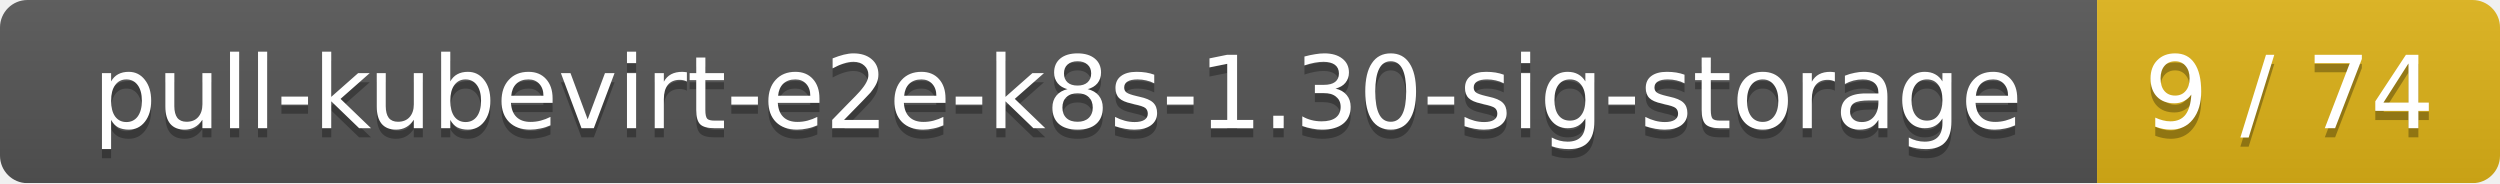
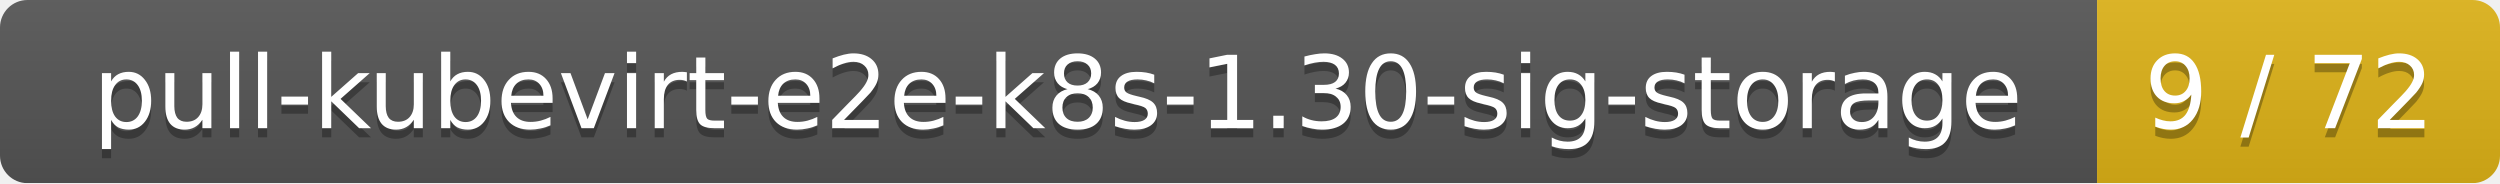
<svg xmlns="http://www.w3.org/2000/svg" width="273" height="20">
  <linearGradient id="smooth" x2="0" y2="100%">
    <stop offset="0" stop-color="#bbb" stop-opacity=".1" />
    <stop offset="1" stop-opacity=".1" />
  </linearGradient>
  <mask id="round">
    <rect width="273" height="20" rx="3" fill="#fff" />
  </mask>
  <g mask="url(#round)">
    <rect width="229" height="20" fill="#555" />
    <rect x="229" width="44" height="20" fill="#dfb317" />
    <rect width="273" height="20" fill="url(#smooth)" />
  </g>
  <g fill="#fff" text-anchor="middle" font-family="DejaVu Sans,Verdana,Geneva,sans-serif" font-size="11">
    <text x="115.5" y="15" fill="#010101" fill-opacity=".3">pull-kubevirt-e2e-k8s-1.30-sig-storage</text>
    <text x="115.5" y="14">pull-kubevirt-e2e-k8s-1.30-sig-storage</text>
-     <text x="250" y="15" fill="#010101" fill-opacity=".3">9 / 74</text>
-     <text x="250" y="14">9 / 74</text>
+     <text x="250" y="15" fill="#010101" fill-opacity=".3">9 / 72</text>
+     <text x="250" y="14">9 / 72</text>
  </g>
</svg>
